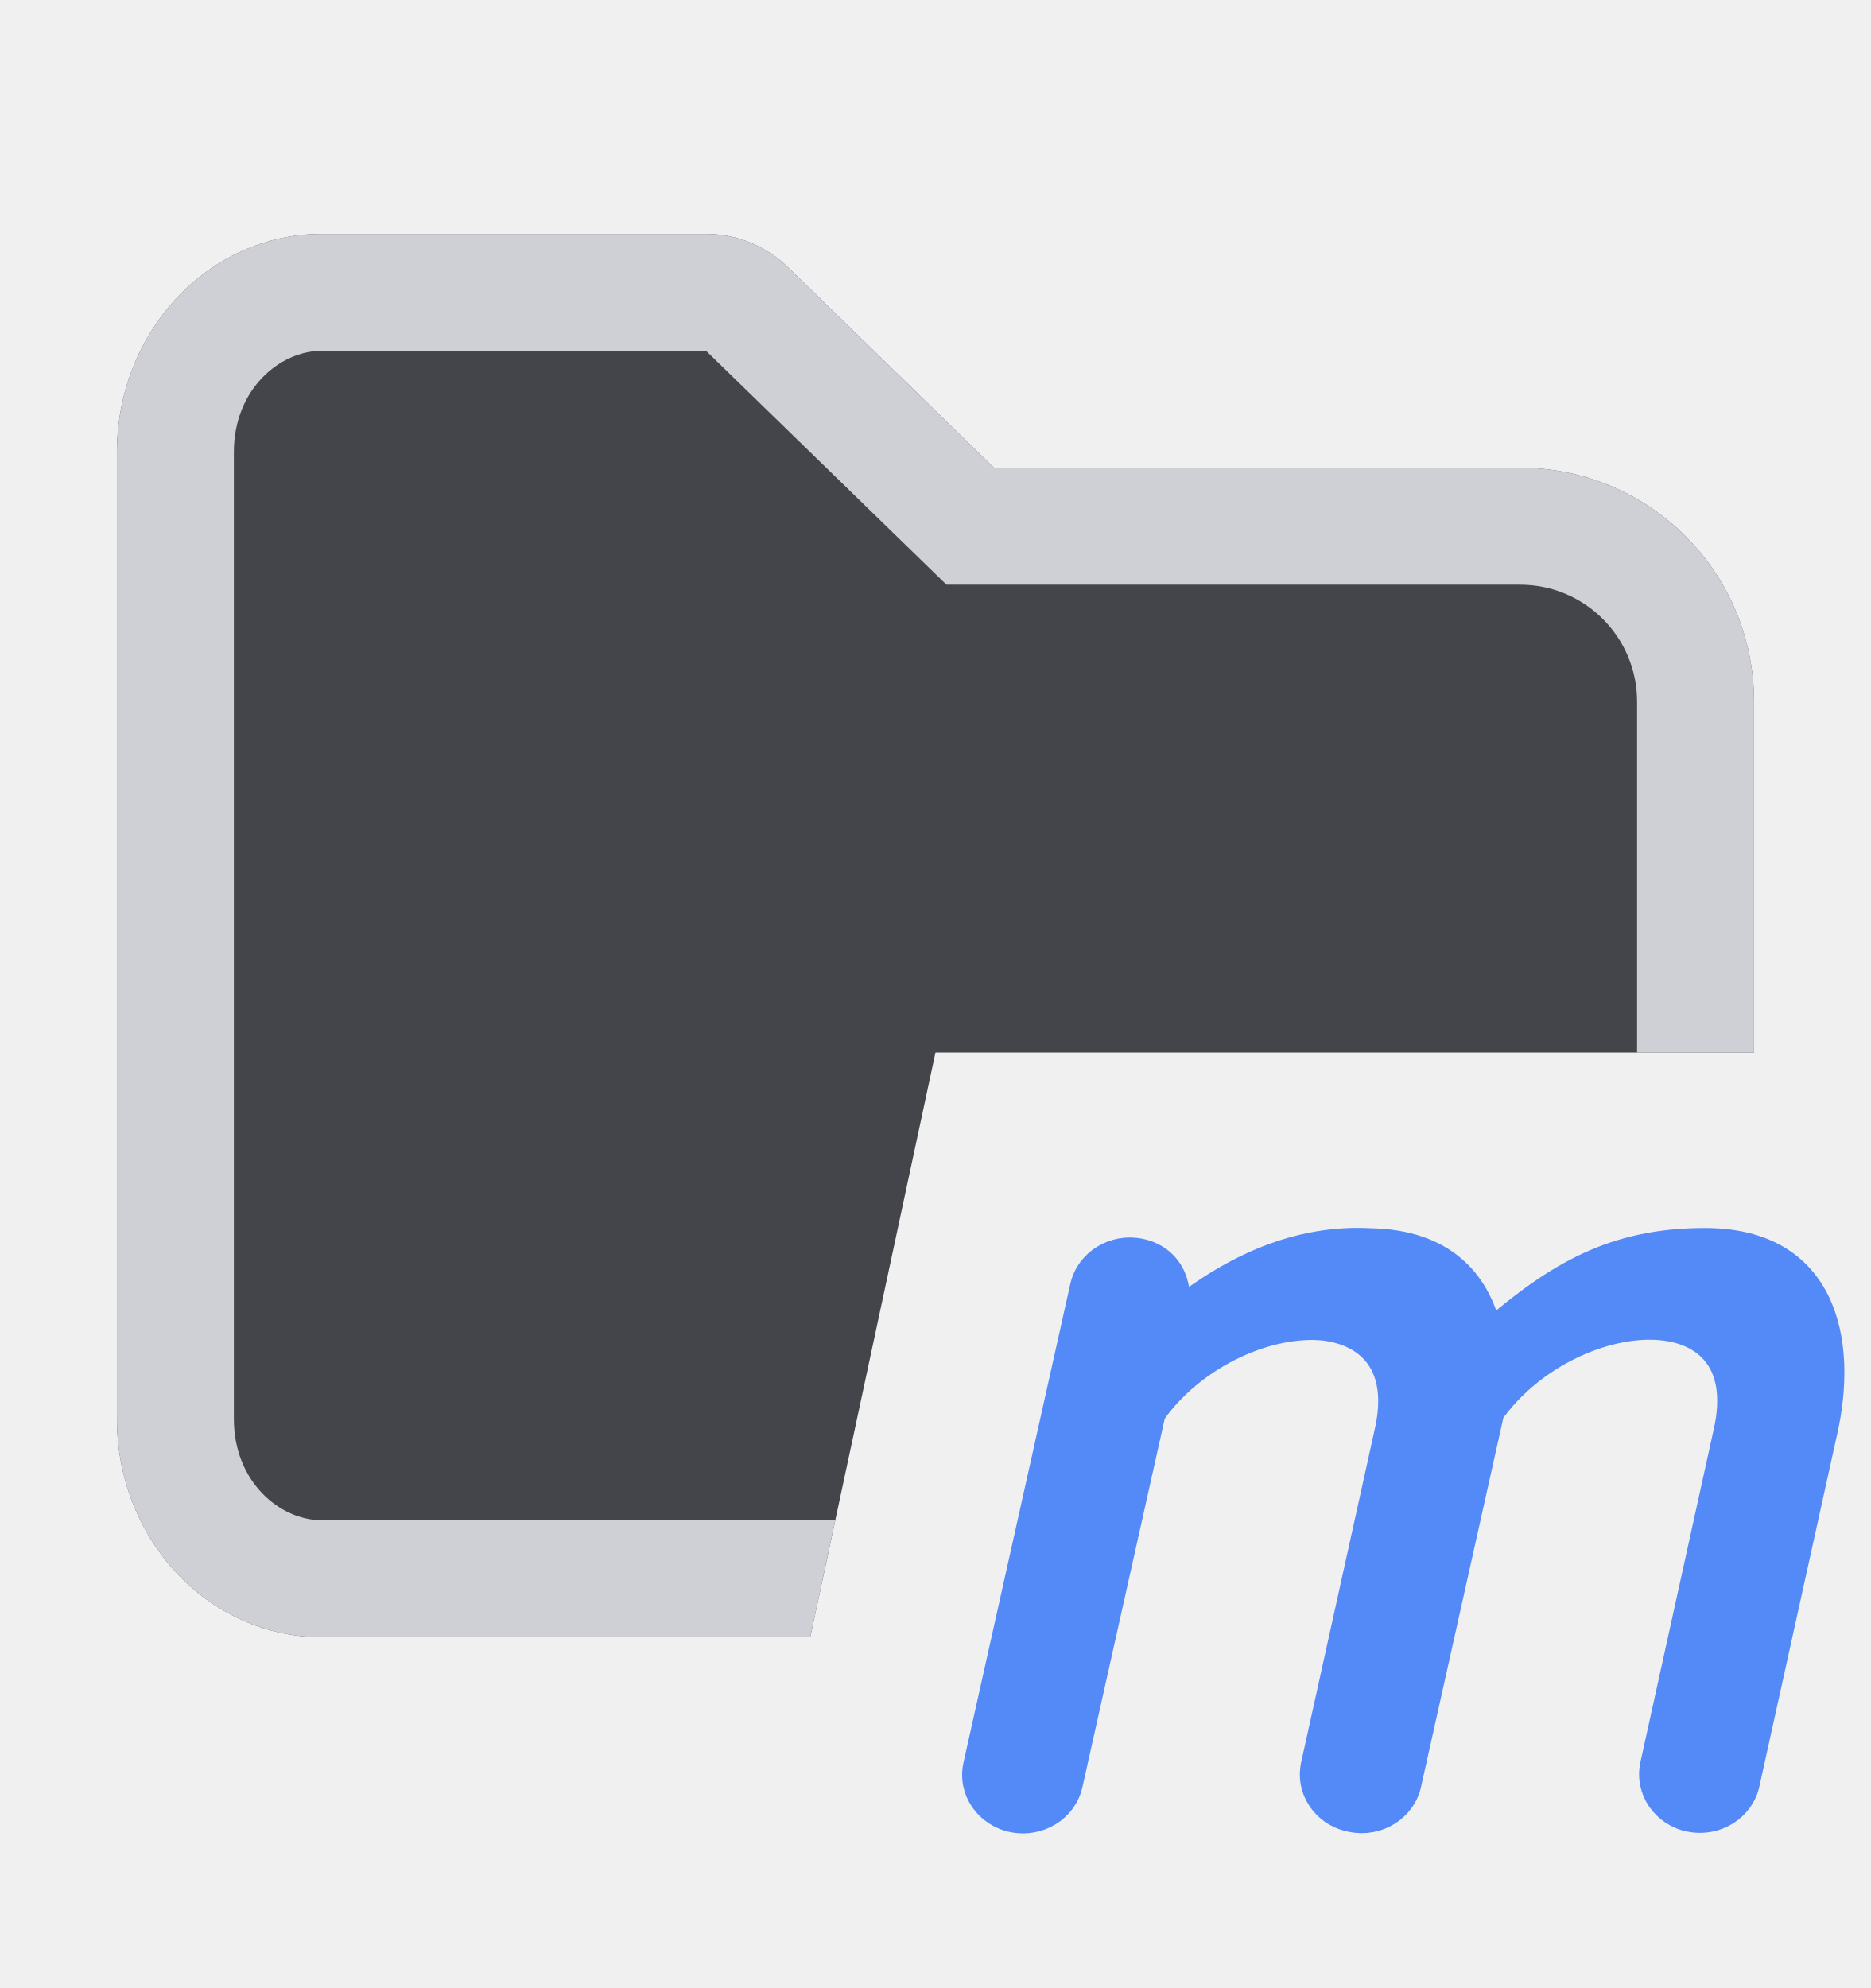
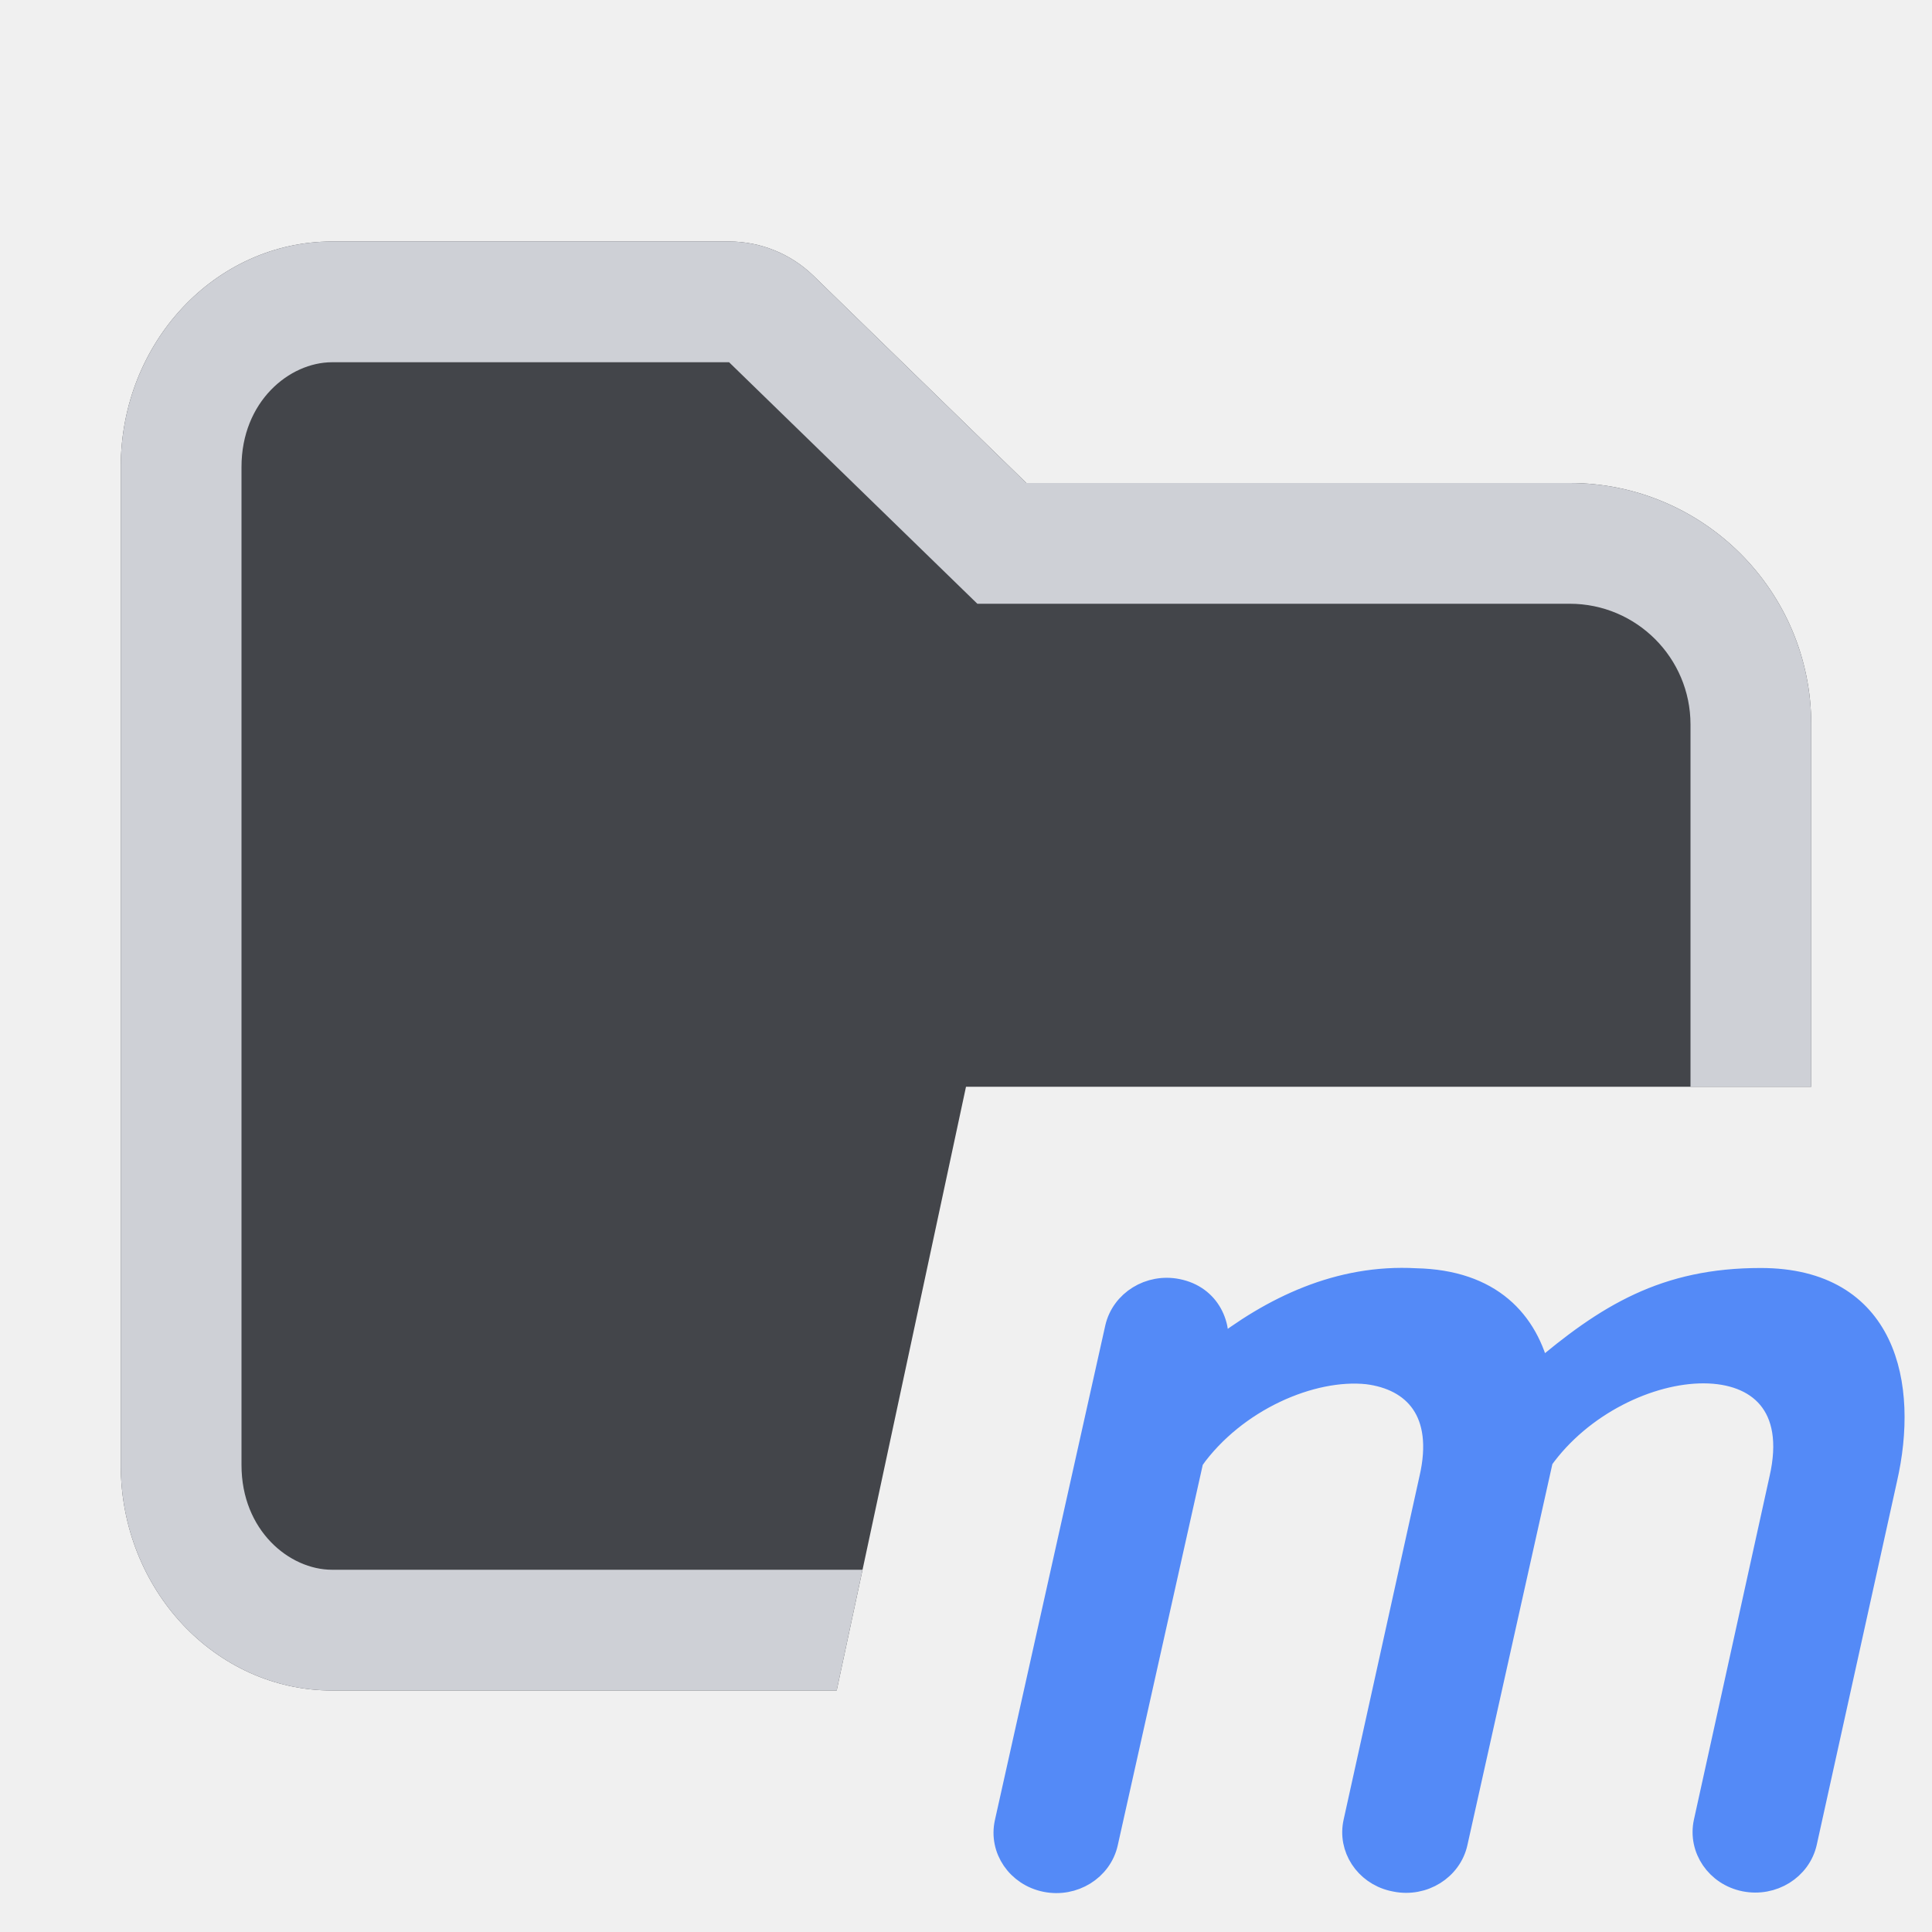
- <svg xmlns="http://www.w3.org/2000/svg" width="16" height="17" viewBox="0 0 16 17" fill="none">
-   <path fill-rule="evenodd" clip-rule="evenodd" d="M1 3.867C1 2.836 1.784 2 2.75 2H6.038C6.299 2 6.549 2.102 6.736 2.283L8.5 4L13 4C14.105 4 15 4.895 15 6V9H8L6.929 14H2.75C1.784 14 1 13.164 1 12.133V3.867Z" fill="#43454A" />
-   <path d="M6.038 3L8.094 5H13C13.552 5 14 5.448 14 6V9H15V6C15 4.895 14.105 4 13 4L8.5 4L6.736 2.283C6.549 2.102 6.299 2 6.038 2H2.75C1.784 2 1 2.836 1 3.867V12.133C1 13.164 1.784 14 2.75 14H6.929L7.143 13H2.75C2.396 13 2 12.674 2 12.133V3.867C2 3.326 2.396 3 2.75 3H6.038Z" fill="#CED0D6" />
-   <path d="M14.581 10.601C15.612 10.601 15.791 11.468 15.612 12.249L14.948 15.256C14.9 15.472 14.678 15.61 14.451 15.565C14.224 15.52 14.079 15.307 14.126 15.091L14.752 12.249C15.037 11.01 13.419 11.163 12.763 12.083L12.055 15.258C12.008 15.474 11.785 15.613 11.558 15.567C11.549 15.565 11.54 15.563 11.53 15.561C11.314 15.508 11.178 15.301 11.225 15.091L11.853 12.248C11.983 11.688 11.715 11.413 11.325 11.364C10.861 11.315 10.225 11.588 9.87 12.085L9.87 12.082L9.869 12.083L9.159 15.261C9.111 15.477 8.888 15.615 8.661 15.569C8.434 15.523 8.289 15.311 8.337 15.095L9.251 10.999C9.3 10.783 9.523 10.645 9.75 10.691C10.008 10.743 10.114 10.98 10.064 11.207C10.539 10.833 11.092 10.568 11.724 10.603C12.342 10.616 12.643 10.947 12.742 11.381C13.311 10.895 13.792 10.601 14.581 10.601Z" fill="#548AF7" stroke="#548AF7" stroke-width="0.2" stroke-linecap="round" />
+ <svg xmlns="http://www.w3.org/2000/svg" width="16" height="16" viewBox="0 0 16 16" fill="none">
+   <g clip-path="url(#clip0_2323_32173)">
+     <g clip-path="url(#clip1_2323_32173)">
+       <path fill-rule="evenodd" clip-rule="evenodd" d="M1 3.867C1 2.836 1.784 2 2.75 2H6.038C6.299 2 6.549 2.102 6.736 2.283L8.5 4L13 4C14.105 4 15 4.895 15 6V9H8L6.929 14H2.75C1.784 14 1 13.164 1 12.133V3.867Z" fill="#43454A" />
+       <path d="M6.038 3L8.094 5H13C13.552 5 14 5.448 14 6V9H15V6C15 4.895 14.105 4 13 4L8.5 4L6.736 2.283C6.549 2.102 6.299 2 6.038 2H2.75C1.784 2 1 2.836 1 3.867V12.133C1 13.164 1.784 14 2.75 14H6.929L7.143 13H2.75C2.396 13 2 12.674 2 12.133V3.867C2 3.326 2.396 3 2.75 3H6.038Z" fill="#CED0D6" />
+       <path d="M14.581 10.601C15.612 10.601 15.791 11.468 15.612 12.249L14.948 15.256C14.9 15.472 14.678 15.61 14.451 15.565C14.224 15.52 14.079 15.307 14.126 15.091L14.752 12.249C15.037 11.01 13.419 11.163 12.763 12.083L12.055 15.258C12.008 15.474 11.785 15.613 11.558 15.567C11.549 15.565 11.54 15.563 11.53 15.561C11.314 15.508 11.178 15.301 11.225 15.091L11.853 12.248C11.983 11.688 11.715 11.413 11.325 11.364C10.861 11.315 10.225 11.588 9.87 12.085L9.87 12.082L9.869 12.083L9.159 15.261C9.111 15.477 8.888 15.615 8.661 15.569C8.434 15.523 8.289 15.311 8.337 15.095L9.251 10.999C9.3 10.783 9.523 10.645 9.75 10.691C10.008 10.743 10.114 10.98 10.064 11.207C10.539 10.833 11.092 10.568 11.724 10.603C12.342 10.616 12.643 10.947 12.742 11.381C13.311 10.895 13.792 10.601 14.581 10.601Z" fill="#548AF7" stroke="#548AF7" stroke-width="0.2" stroke-linecap="round" />
+     </g>
+   </g>
+   <defs>
+     <clipPath id="clip0_2323_32173">
+       <rect width="16" height="16" fill="white" />
+     </clipPath>
+     <clipPath id="clip1_2323_32173">
+       <rect width="16" height="16" fill="white" />
+     </clipPath>
+   </defs>
</svg>
